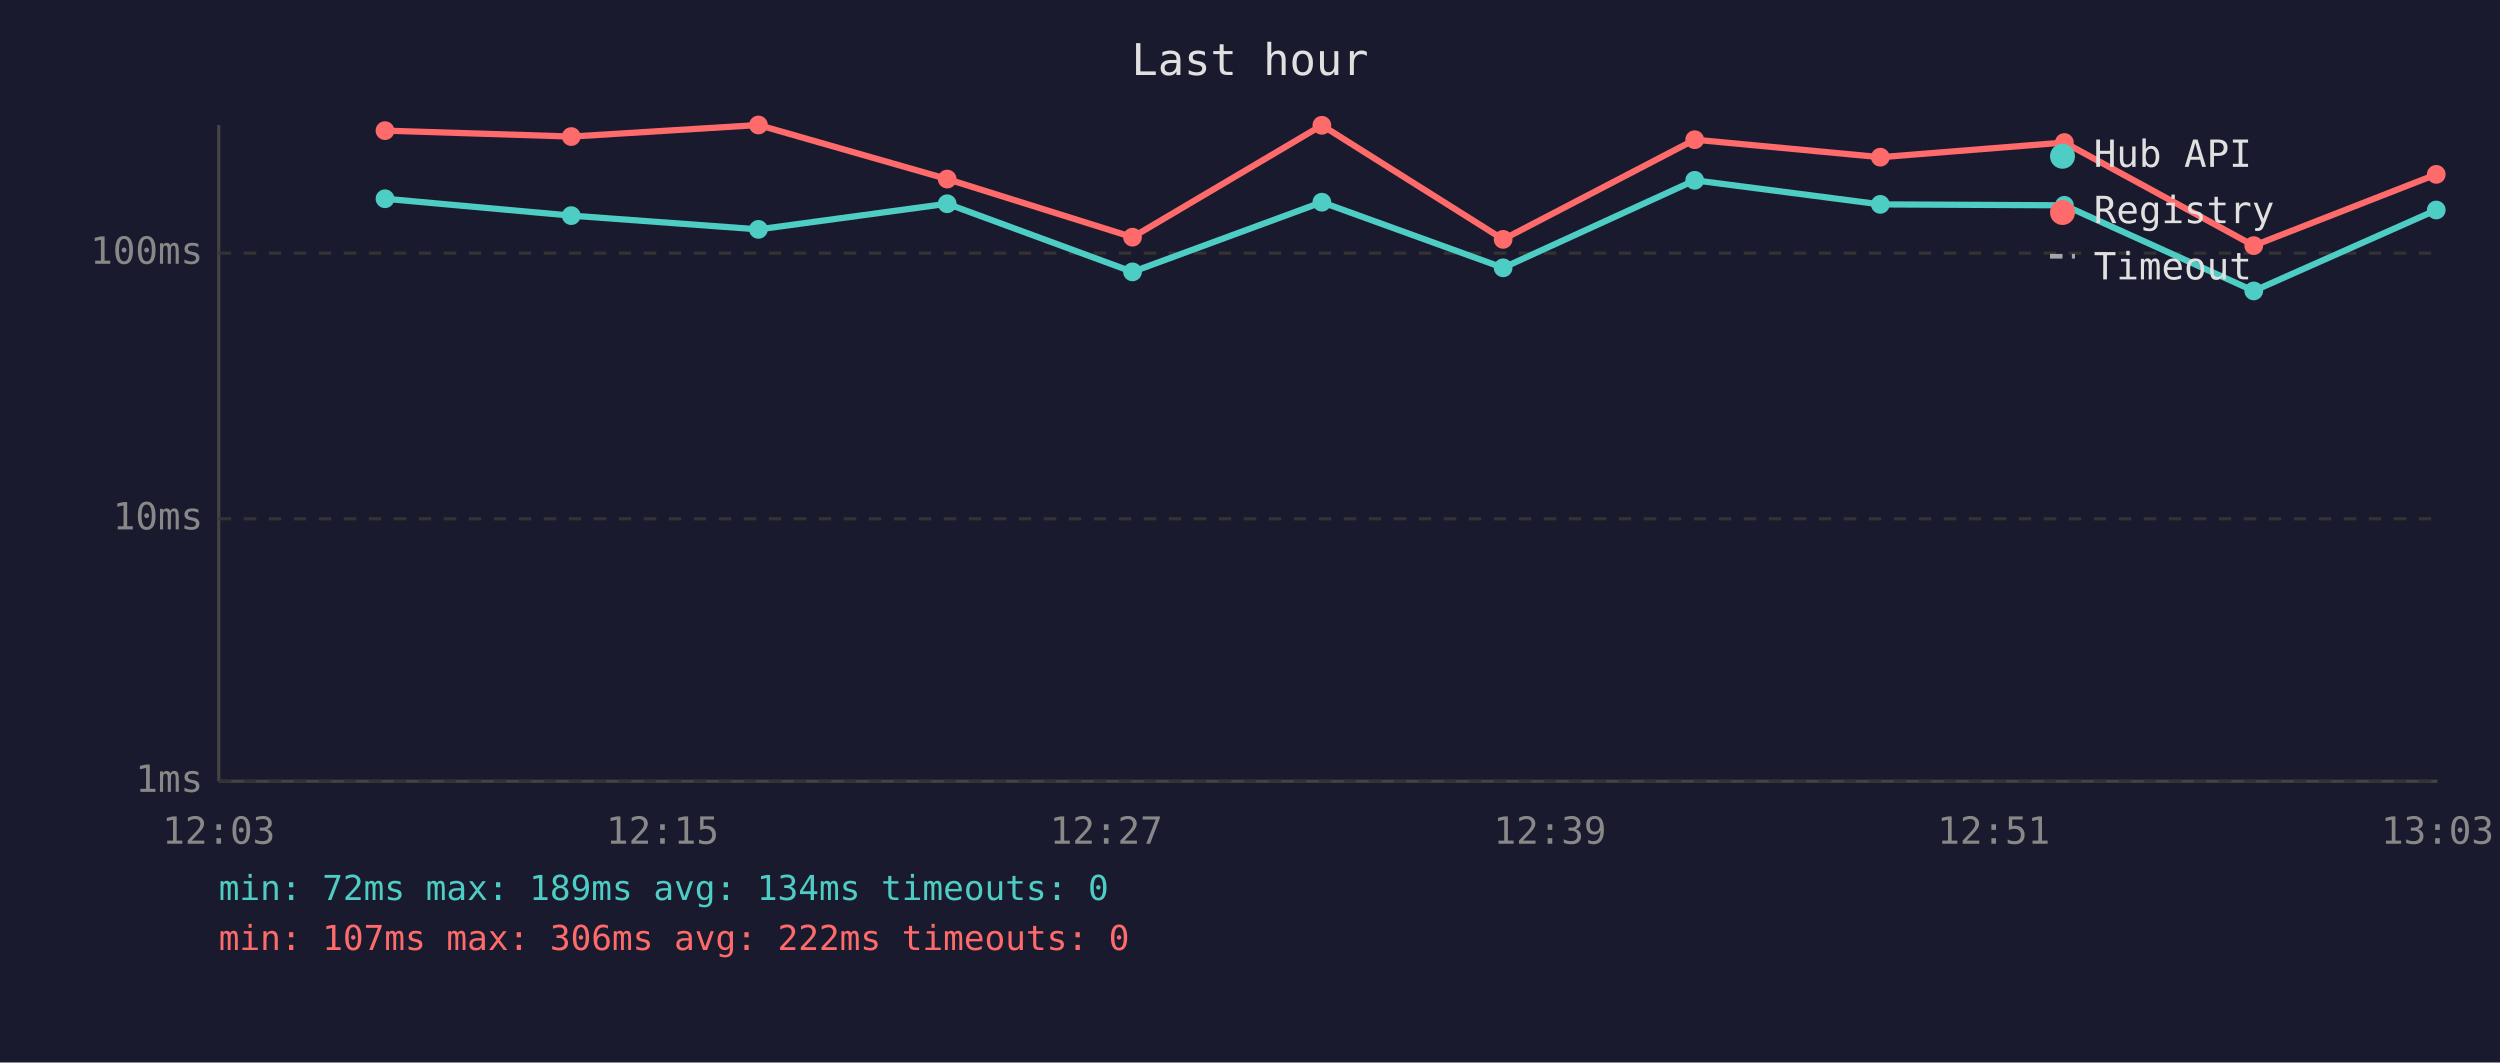
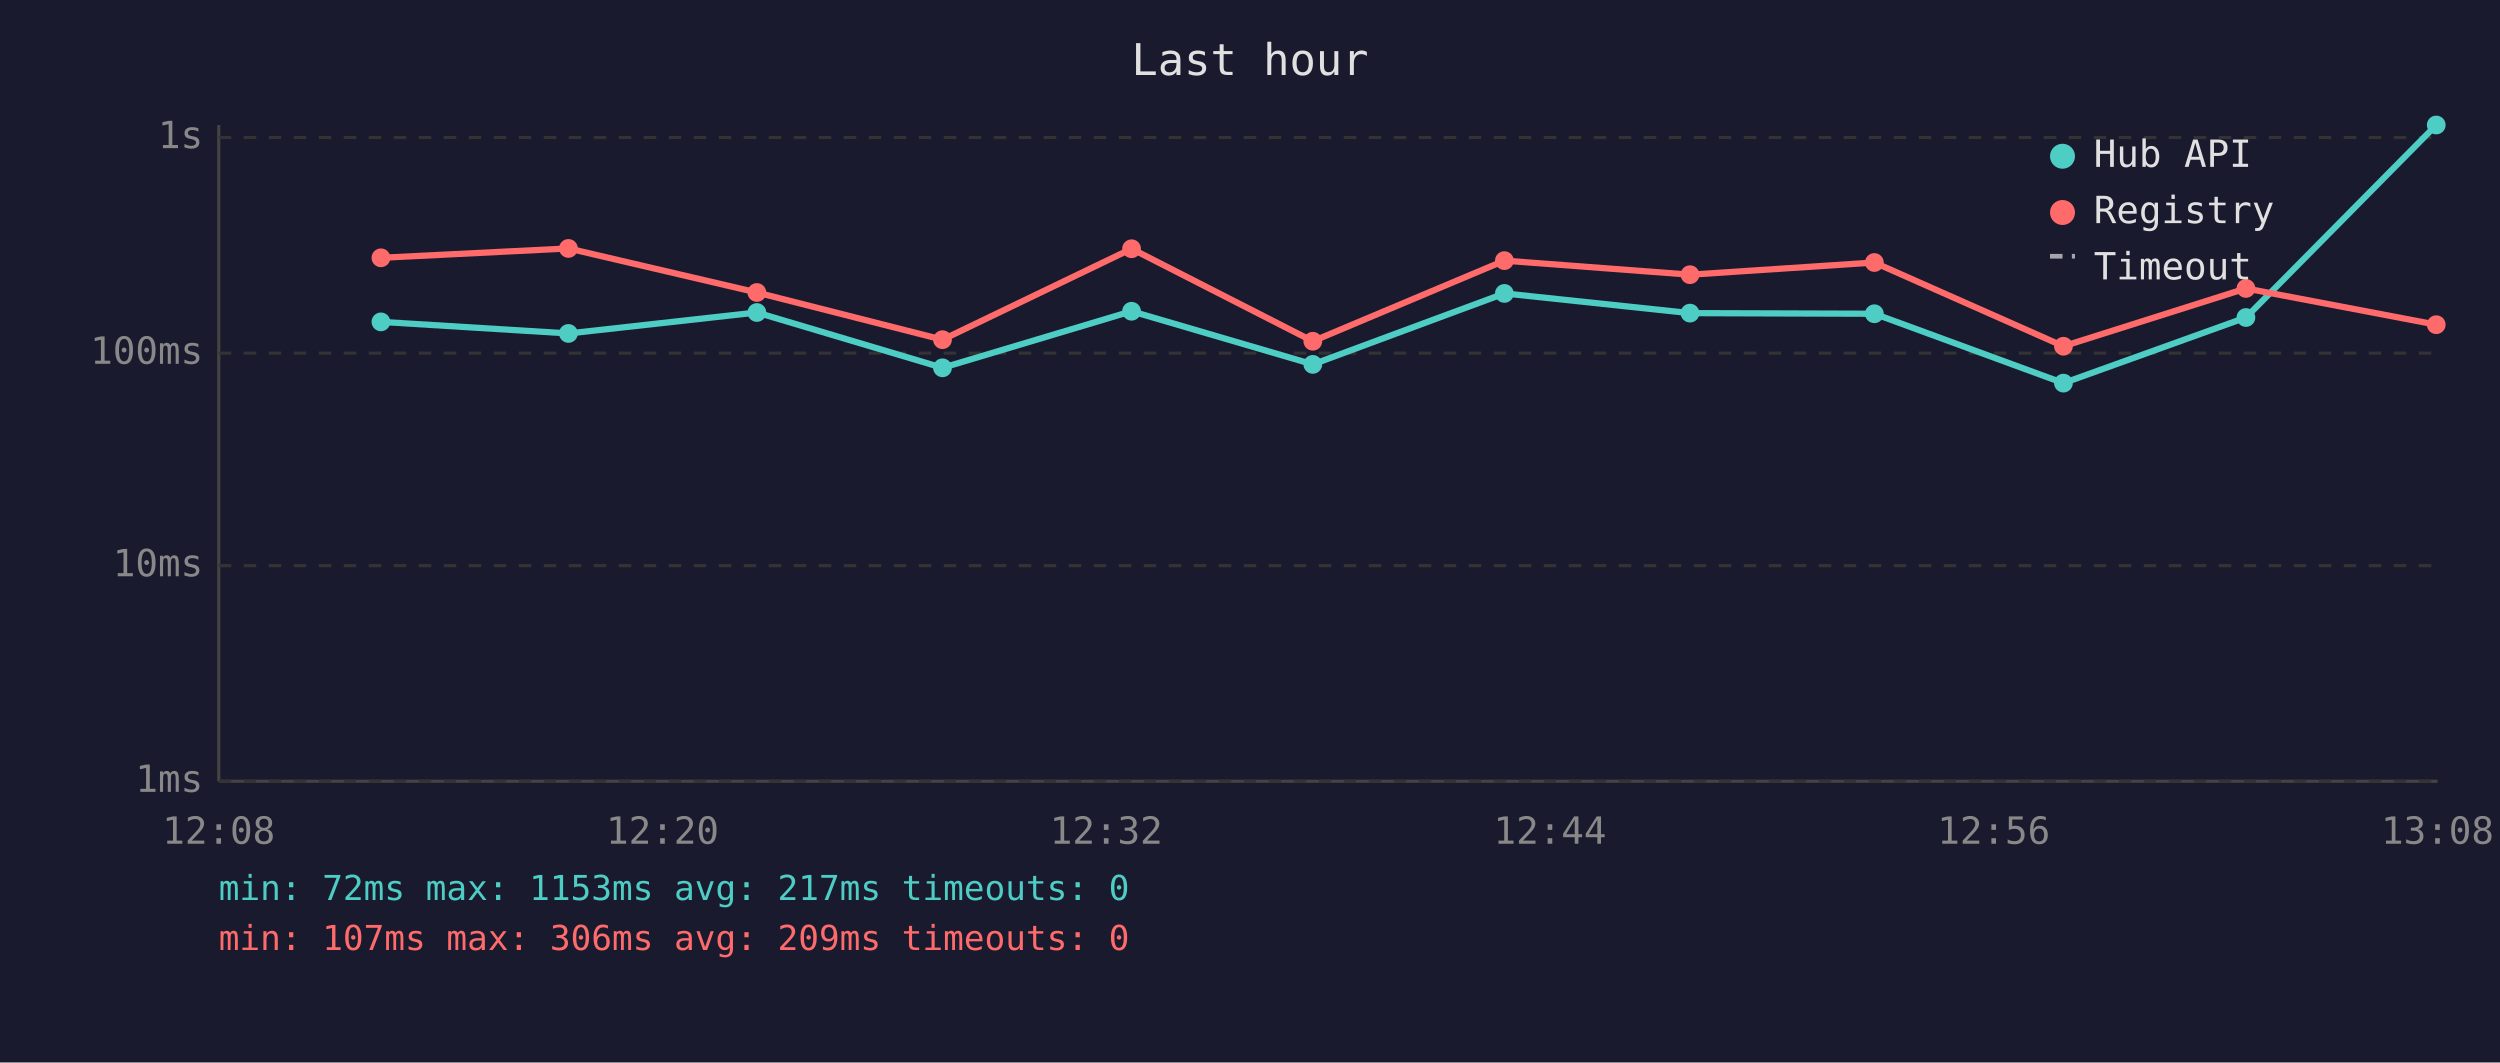
<svg xmlns="http://www.w3.org/2000/svg" viewBox="0 0 800 340" font-family="monospace" font-size="12">
  <rect width="800" height="340" fill="#1a1a2e" />
  <text x="400" y="24" fill="#e0e0e0" font-size="14" text-anchor="middle">Last hour</text>
  <line x1="70" y1="40" x2="70" y2="250" stroke="#444" stroke-width="1" />
  <line x1="70" y1="250" x2="780" y2="250" stroke="#444" stroke-width="1" />
  <line x1="70" y1="250" x2="780" y2="250" stroke="#333" stroke-width="1" stroke-dasharray="4" />
  <text x="65" y="250" fill="#888" text-anchor="end" dominant-baseline="middle">1ms</text>
-   <line x1="70" y1="166" x2="780" y2="166" stroke="#333" stroke-width="1" stroke-dasharray="4" />
-   <text x="65" y="166" fill="#888" text-anchor="end" dominant-baseline="middle">10ms</text>
-   <line x1="70" y1="81" x2="780" y2="81" stroke="#333" stroke-width="1" stroke-dasharray="4" />
-   <text x="65" y="81" fill="#888" text-anchor="end" dominant-baseline="middle">100ms</text>
-   <text x="70" y="270" fill="#888" text-anchor="middle">12:03</text>
-   <text x="212" y="270" fill="#888" text-anchor="middle">12:15</text>
-   <text x="354" y="270" fill="#888" text-anchor="middle">12:27</text>
-   <text x="496" y="270" fill="#888" text-anchor="middle">12:39</text>
-   <text x="638" y="270" fill="#888" text-anchor="middle">12:51</text>
-   <text x="780" y="270" fill="#888" text-anchor="middle">13:03</text>
-   <polyline points="123.2,63.6 182.8,69.0 242.7,73.4 303.1,65.2 362.4,87.0 423.0,64.7 481.0,85.7 542.3,57.7 601.7,65.4 660.6,65.7 721.2,93.1 779.6,67.2" fill="none" stroke="#4ecdc4" stroke-width="2" opacity="1" />
-   <circle cx="123.2" cy="63.6" r="3" fill="#4ecdc4" />
-   <circle cx="182.8" cy="69.0" r="3" fill="#4ecdc4" />
-   <circle cx="242.7" cy="73.4" r="3" fill="#4ecdc4" />
-   <circle cx="303.1" cy="65.2" r="3" fill="#4ecdc4" />
-   <circle cx="362.4" cy="87.0" r="3" fill="#4ecdc4" />
-   <circle cx="423.0" cy="64.7" r="3" fill="#4ecdc4" />
-   <circle cx="481.0" cy="85.7" r="3" fill="#4ecdc4" />
-   <circle cx="542.3" cy="57.7" r="3" fill="#4ecdc4" />
-   <circle cx="601.7" cy="65.4" r="3" fill="#4ecdc4" />
-   <circle cx="660.6" cy="65.7" r="3" fill="#4ecdc4" />
-   <circle cx="721.2" cy="93.1" r="3" fill="#4ecdc4" />
-   <circle cx="779.6" cy="67.2" r="3" fill="#4ecdc4" />
-   <polyline points="123.2,41.8 182.8,43.7 242.7,40.0 303.1,57.3 362.4,75.9 423.0,40.1 481.0,76.6 542.3,44.7 601.7,50.3 660.6,45.6 721.2,78.6 779.6,55.8" fill="none" stroke="#ff6b6b" stroke-width="2" opacity="1" />
-   <circle cx="123.2" cy="41.8" r="3" fill="#ff6b6b" />
-   <circle cx="182.8" cy="43.7" r="3" fill="#ff6b6b" />
-   <circle cx="242.7" cy="40.0" r="3" fill="#ff6b6b" />
-   <circle cx="303.1" cy="57.3" r="3" fill="#ff6b6b" />
-   <circle cx="362.4" cy="75.9" r="3" fill="#ff6b6b" />
-   <circle cx="423.0" cy="40.1" r="3" fill="#ff6b6b" />
-   <circle cx="481.0" cy="76.6" r="3" fill="#ff6b6b" />
-   <circle cx="542.3" cy="44.7" r="3" fill="#ff6b6b" />
-   <circle cx="601.7" cy="50.3" r="3" fill="#ff6b6b" />
-   <circle cx="660.6" cy="45.6" r="3" fill="#ff6b6b" />
-   <circle cx="721.2" cy="78.6" r="3" fill="#ff6b6b" />
-   <circle cx="779.6" cy="55.8" r="3" fill="#ff6b6b" />
+   <line x1="70" y1="181" x2="780" y2="181" stroke="#333" stroke-width="1" stroke-dasharray="4" />
+   <text x="65" y="181" fill="#888" text-anchor="end" dominant-baseline="middle">10ms</text>
+   <line x1="70" y1="113" x2="780" y2="113" stroke="#333" stroke-width="1" stroke-dasharray="4" />
+   <text x="65" y="113" fill="#888" text-anchor="end" dominant-baseline="middle">100ms</text>
+   <line x1="70" y1="44" x2="780" y2="44" stroke="#333" stroke-width="1" stroke-dasharray="4" />
+   <text x="65" y="44" fill="#888" text-anchor="end" dominant-baseline="middle">1s</text>
+   <text x="70" y="270" fill="#888" text-anchor="middle">12:08</text>
+   <text x="212" y="270" fill="#888" text-anchor="middle">12:20</text>
+   <text x="354" y="270" fill="#888" text-anchor="middle">12:32</text>
+   <text x="496" y="270" fill="#888" text-anchor="middle">12:44</text>
+   <text x="638" y="270" fill="#888" text-anchor="middle">12:56</text>
+   <text x="780" y="270" fill="#888" text-anchor="middle">13:08</text>
+   <polyline points="121.9,103.0 181.9,106.7 242.2,100.0 301.6,117.7 362.1,99.6 420.1,116.6 481.4,93.9 540.8,100.2 599.8,100.4 660.3,122.6 718.7,101.6 779.6,40.0" fill="none" stroke="#4ecdc4" stroke-width="2" opacity="1" />
+   <circle cx="121.9" cy="103.0" r="3" fill="#4ecdc4" />
+   <circle cx="181.9" cy="106.7" r="3" fill="#4ecdc4" />
+   <circle cx="242.2" cy="100.0" r="3" fill="#4ecdc4" />
+   <circle cx="301.6" cy="117.7" r="3" fill="#4ecdc4" />
+   <circle cx="362.1" cy="99.6" r="3" fill="#4ecdc4" />
+   <circle cx="420.1" cy="116.6" r="3" fill="#4ecdc4" />
+   <circle cx="481.4" cy="93.9" r="3" fill="#4ecdc4" />
+   <circle cx="540.8" cy="100.2" r="3" fill="#4ecdc4" />
+   <circle cx="599.8" cy="100.4" r="3" fill="#4ecdc4" />
+   <circle cx="660.3" cy="122.6" r="3" fill="#4ecdc4" />
+   <circle cx="718.7" cy="101.6" r="3" fill="#4ecdc4" />
+   <circle cx="779.6" cy="40.0" r="3" fill="#4ecdc4" />
+   <polyline points="121.9,82.5 181.9,79.5 242.2,93.6 301.6,108.7 362.1,79.6 420.1,109.2 481.4,83.4 540.8,87.9 599.8,84.0 660.3,110.8 718.7,92.3 779.6,103.9" fill="none" stroke="#ff6b6b" stroke-width="2" opacity="1" />
+   <circle cx="121.9" cy="82.5" r="3" fill="#ff6b6b" />
+   <circle cx="181.9" cy="79.5" r="3" fill="#ff6b6b" />
+   <circle cx="242.2" cy="93.6" r="3" fill="#ff6b6b" />
+   <circle cx="301.6" cy="108.7" r="3" fill="#ff6b6b" />
+   <circle cx="362.1" cy="79.6" r="3" fill="#ff6b6b" />
+   <circle cx="420.1" cy="109.2" r="3" fill="#ff6b6b" />
+   <circle cx="481.4" cy="83.4" r="3" fill="#ff6b6b" />
+   <circle cx="540.8" cy="87.9" r="3" fill="#ff6b6b" />
+   <circle cx="599.8" cy="84.0" r="3" fill="#ff6b6b" />
+   <circle cx="660.3" cy="110.8" r="3" fill="#ff6b6b" />
+   <circle cx="718.7" cy="92.3" r="3" fill="#ff6b6b" />
+   <circle cx="779.6" cy="103.9" r="3" fill="#ff6b6b" />
  <circle cx="660" cy="50" r="4" fill="#4ecdc4" />
  <text x="670" y="50" fill="#e0e0e0" dominant-baseline="middle">Hub API</text>
  <circle cx="660" cy="68" r="4" fill="#ff6b6b" />
  <text x="670" y="68" fill="#e0e0e0" dominant-baseline="middle">Registry</text>
  <line x1="656" y1="82" x2="664" y2="82" stroke="#e0e0e0" stroke-width="1.5" stroke-dasharray="4,3" opacity="0.7" />
  <text x="670" y="86" fill="#e0e0e0" dominant-baseline="middle">Timeout</text>
-   <text x="70" y="288" fill="#4ecdc4" font-size="11">min: 72ms  max: 189ms  avg: 134ms  timeouts: 0</text>
-   <text x="70" y="304" fill="#ff6b6b" font-size="11">min: 107ms  max: 306ms  avg: 222ms  timeouts: 0</text>
+   <text x="70" y="288" fill="#4ecdc4" font-size="11">min: 72ms  max: 1153ms  avg: 217ms  timeouts: 0</text>
+   <text x="70" y="304" fill="#ff6b6b" font-size="11">min: 107ms  max: 306ms  avg: 209ms  timeouts: 0</text>
</svg>
